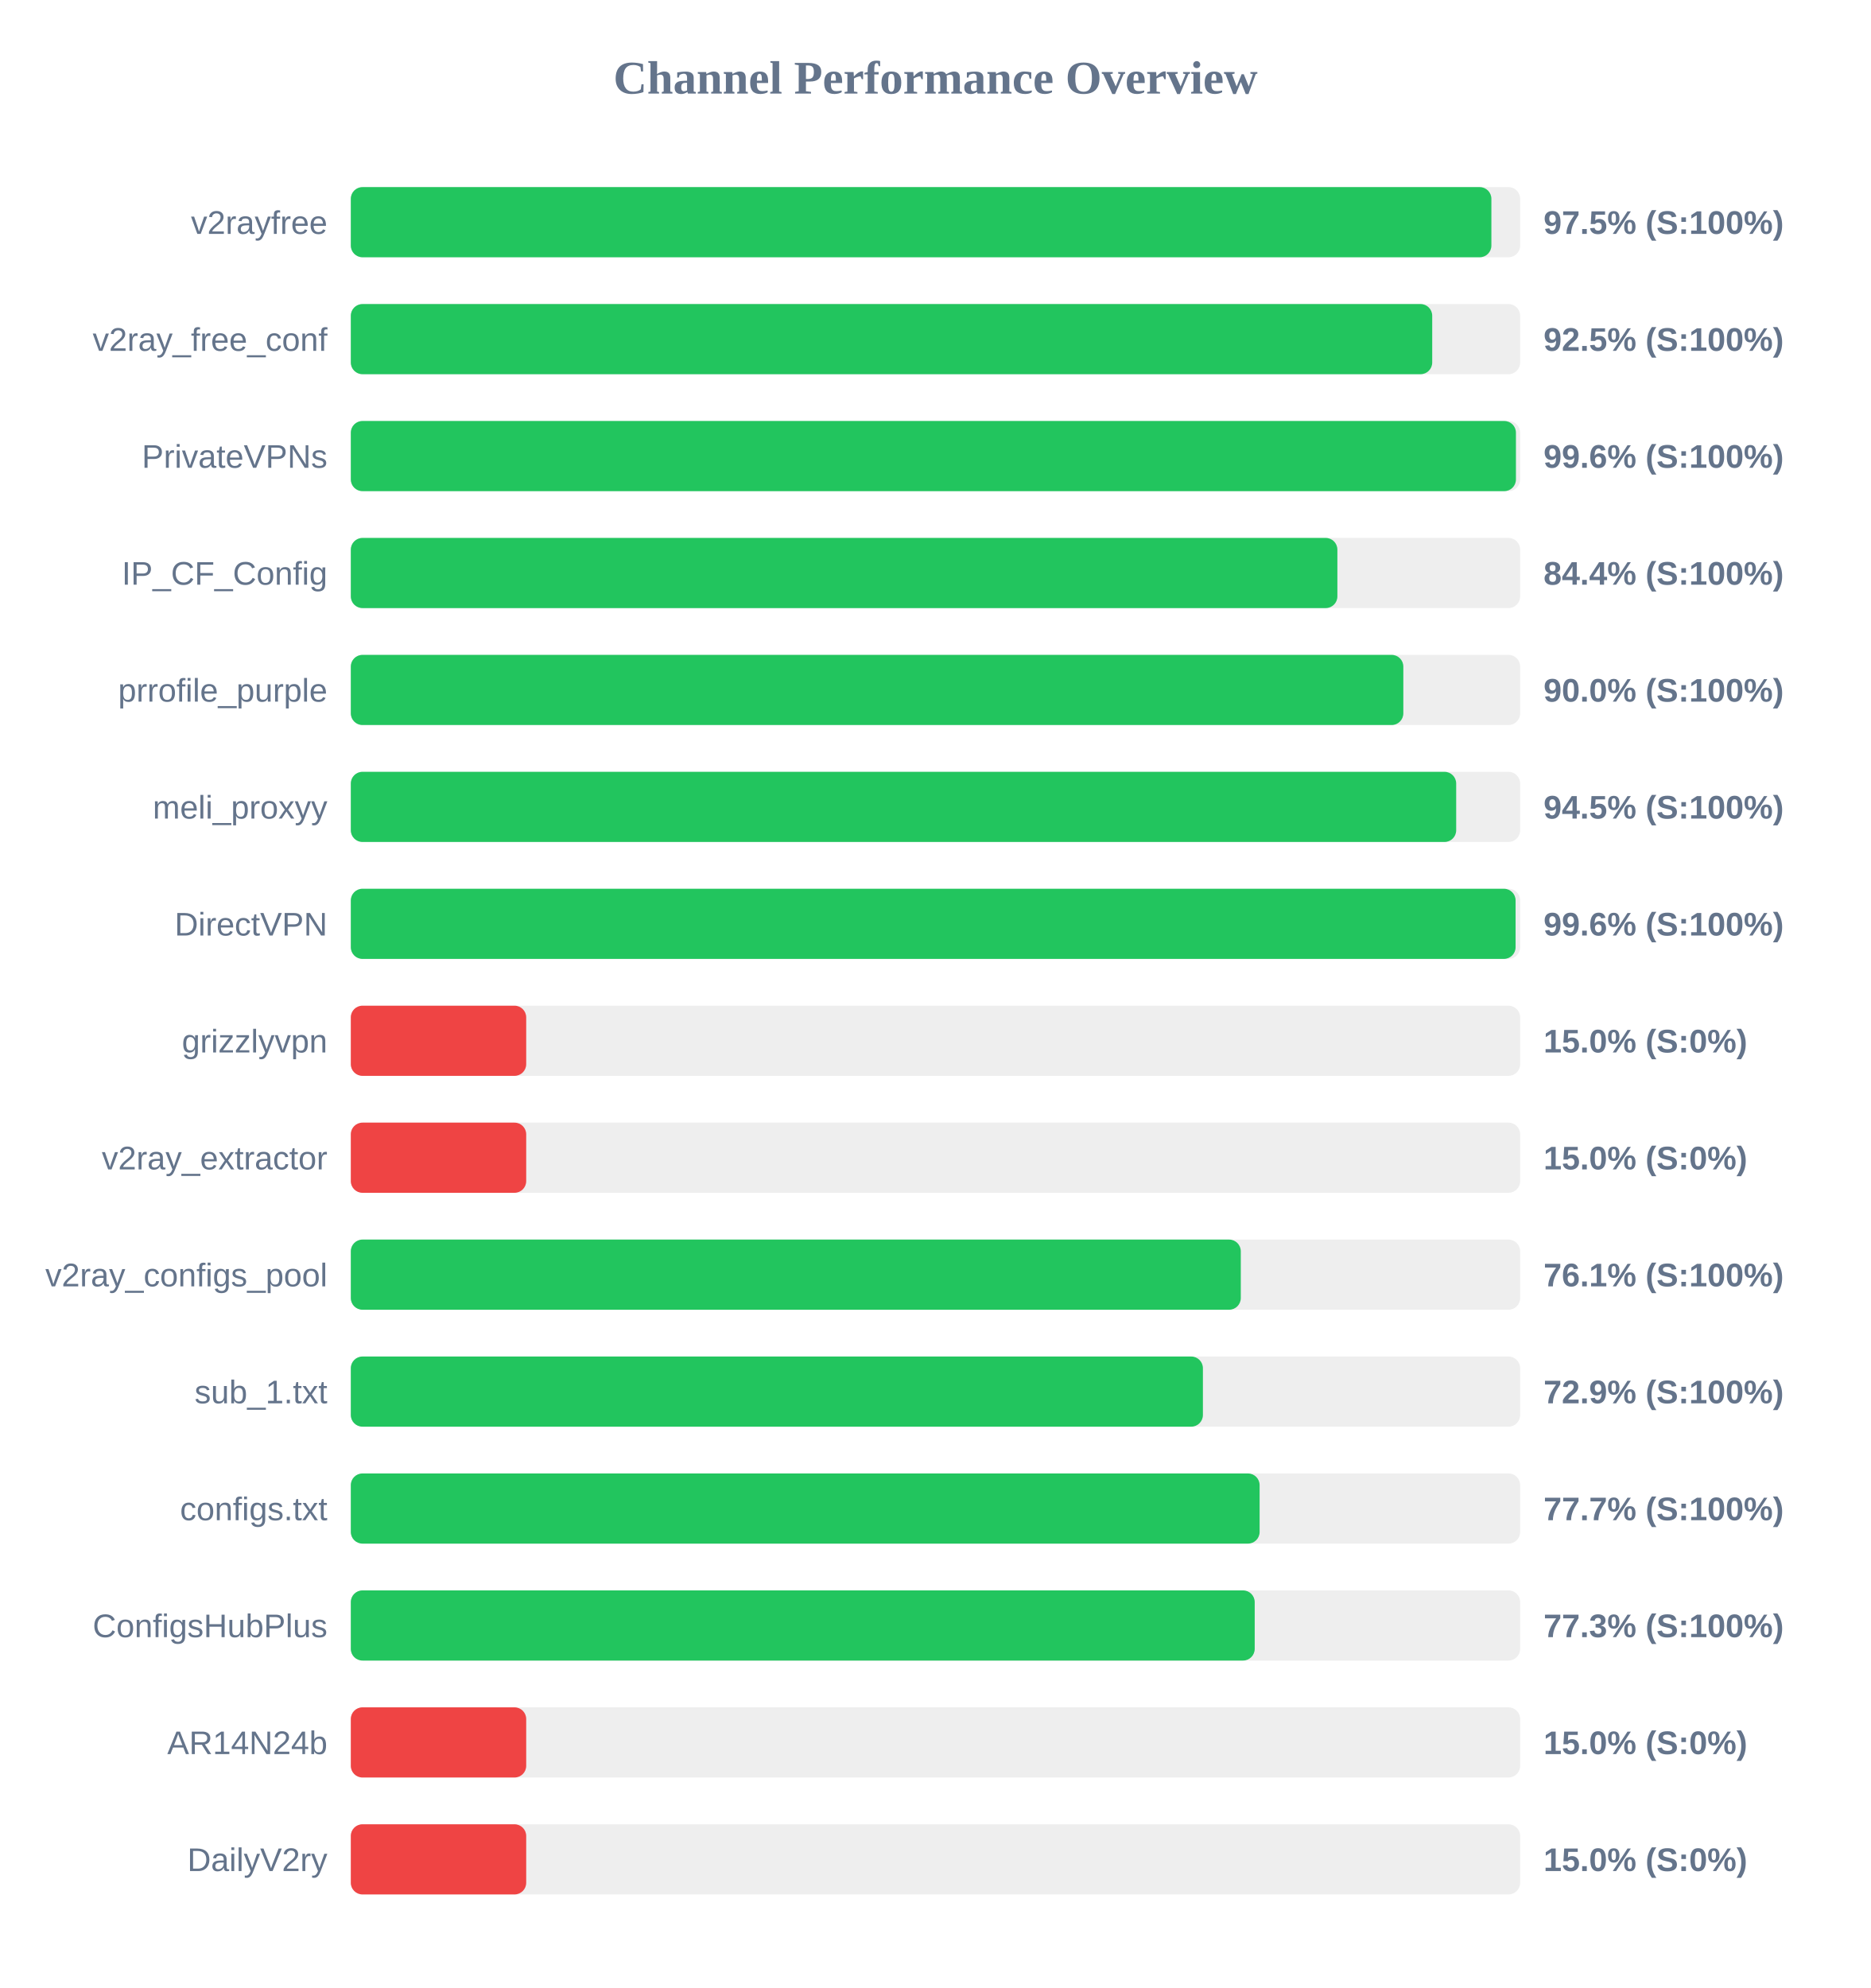
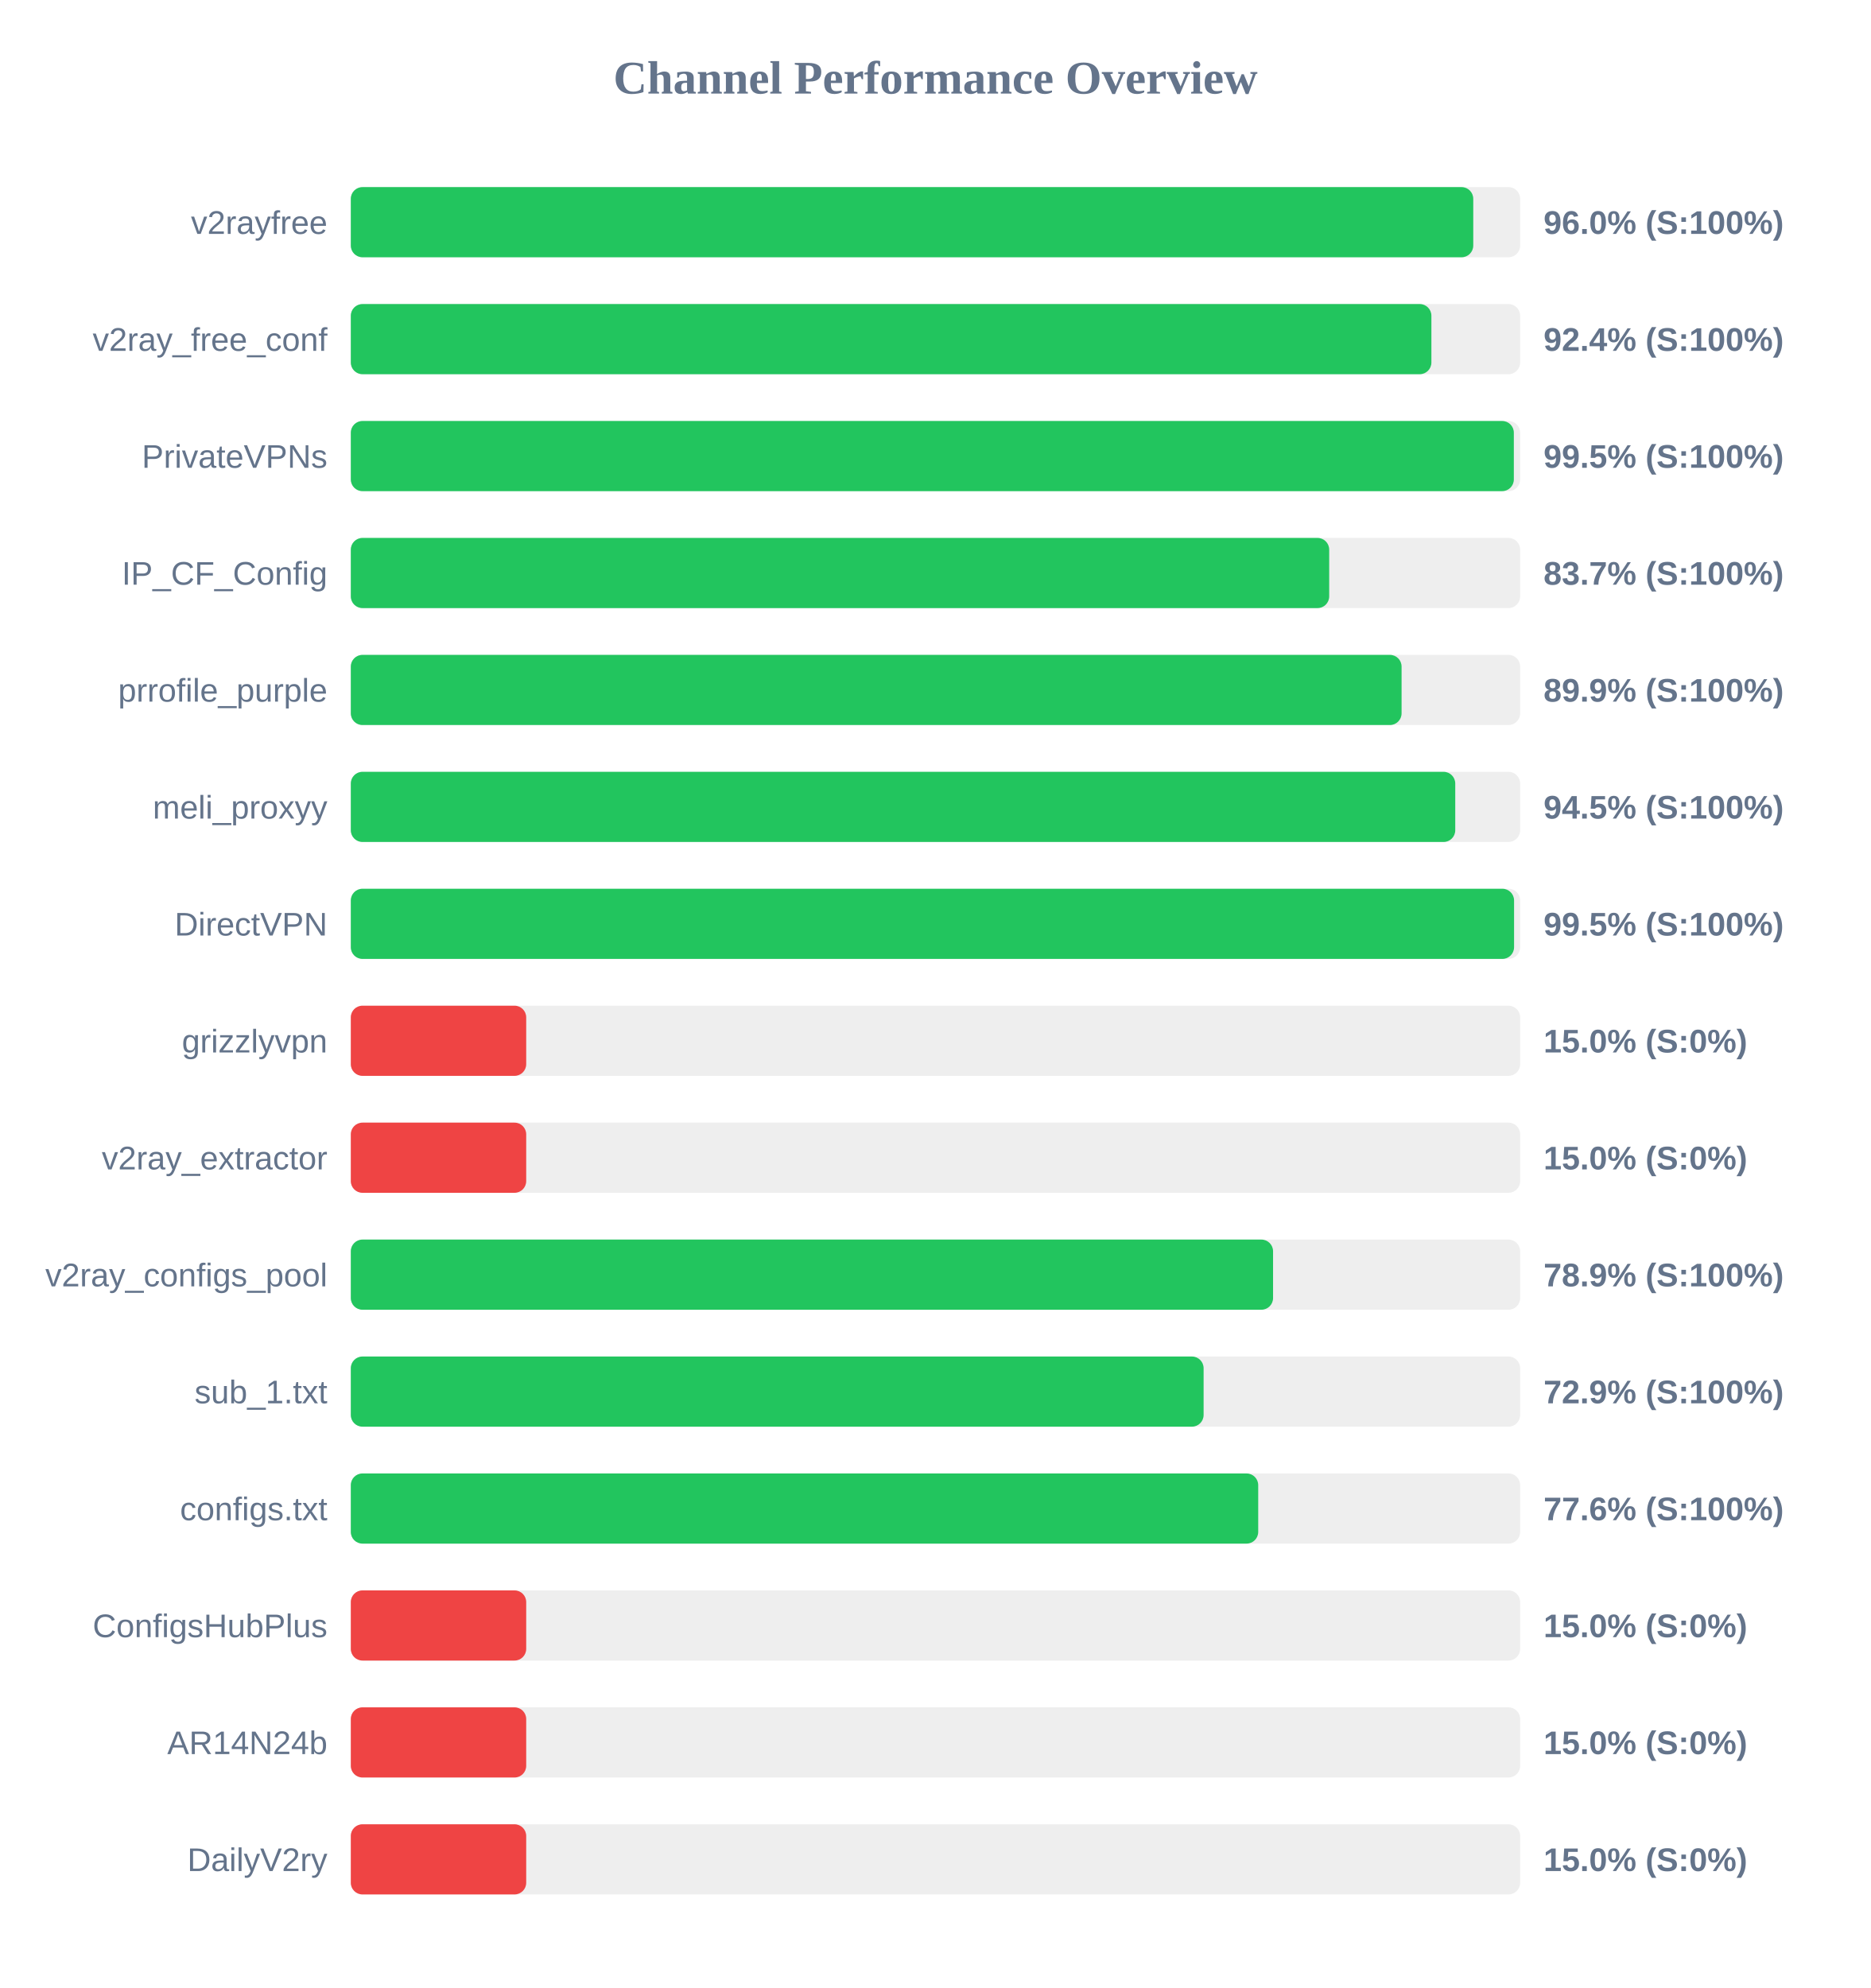
<svg xmlns="http://www.w3.org/2000/svg" width="800" height="850" version="1.1">
  <style>
        .row { font: 14px Arial; fill: #64748b; }
        .score { font: bold 14px Arial; fill: #64748b; }
    </style>
  <text x="400" y="40" text-anchor="middle" font-size="20px" font-weight="bold" fill="#64748b">Channel Performance Overview</text>
  <rect x="150" y="80" width="500" height="30" fill="#eee" rx="5" />
-   <rect x="150" y="80" width="487.7" height="30" fill="#22c55e" rx="5" />
+   <rect x="150" y="80" width="479.95" height="30" fill="#22c55e" rx="5" />
  <text x="140" y="100" text-anchor="end" class="row">v2rayfree</text>
-   <text x="660" y="100" text-anchor="start" class="score">97.5% (S:100%)</text>
+   <text x="660" y="100" text-anchor="start" class="score">96.0% (S:100%)</text>
  <rect x="150" y="130" width="500" height="30" fill="#eee" rx="5" />
-   <rect x="150" y="130" width="462.4" height="30" fill="#22c55e" rx="5" />
+   <rect x="150" y="130" width="462.05" height="30" fill="#22c55e" rx="5" />
  <text x="140" y="150" text-anchor="end" class="row">v2ray_free_conf</text>
-   <text x="660" y="150" text-anchor="start" class="score">92.5% (S:100%)</text>
+   <text x="660" y="150" text-anchor="start" class="score">92.4% (S:100%)</text>
  <rect x="150" y="180" width="500" height="30" fill="#eee" rx="5" />
-   <rect x="150" y="180" width="498.2" height="30" fill="#22c55e" rx="5" />
+   <rect x="150" y="180" width="497.3" height="30" fill="#22c55e" rx="5" />
  <text x="140" y="200" text-anchor="end" class="row">PrivateVPNs</text>
-   <text x="660" y="200" text-anchor="start" class="score">99.6% (S:100%)</text>
+   <text x="660" y="200" text-anchor="start" class="score">99.5% (S:100%)</text>
  <rect x="150" y="230" width="500" height="30" fill="#eee" rx="5" />
-   <rect x="150" y="230" width="421.85" height="30" fill="#22c55e" rx="5" />
+   <rect x="150" y="230" width="418.35" height="30" fill="#22c55e" rx="5" />
  <text x="140" y="250" text-anchor="end" class="row">IP_CF_Config</text>
-   <text x="660" y="250" text-anchor="start" class="score">84.4% (S:100%)</text>
+   <text x="660" y="250" text-anchor="start" class="score">83.7% (S:100%)</text>
  <rect x="150" y="280" width="500" height="30" fill="#eee" rx="5" />
-   <rect x="150" y="280" width="450.05" height="30" fill="#22c55e" rx="5" />
+   <rect x="150" y="280" width="449.3" height="30" fill="#22c55e" rx="5" />
  <text x="140" y="300" text-anchor="end" class="row">prrofile_purple</text>
-   <text x="660" y="300" text-anchor="start" class="score">90.0% (S:100%)</text>
+   <text x="660" y="300" text-anchor="start" class="score">89.9% (S:100%)</text>
  <rect x="150" y="330" width="500" height="30" fill="#eee" rx="5" />
-   <rect x="150" y="330" width="472.65" height="30" fill="#22c55e" rx="5" />
+   <rect x="150" y="330" width="472.25" height="30" fill="#22c55e" rx="5" />
  <text x="140" y="350" text-anchor="end" class="row">meli_proxyy</text>
  <text x="660" y="350" text-anchor="start" class="score">94.5% (S:100%)</text>
  <rect x="150" y="380" width="500" height="30" fill="#eee" rx="5" />
-   <rect x="150" y="380" width="498.05" height="30" fill="#22c55e" rx="5" />
+   <rect x="150" y="380" width="497.4" height="30" fill="#22c55e" rx="5" />
  <text x="140" y="400" text-anchor="end" class="row">DirectVPN</text>
-   <text x="660" y="400" text-anchor="start" class="score">99.6% (S:100%)</text>
+   <text x="660" y="400" text-anchor="start" class="score">99.5% (S:100%)</text>
  <rect x="150" y="430" width="500" height="30" fill="#eee" rx="5" />
  <rect x="150" y="430" width="75.0" height="30" fill="#ef4444" rx="5" />
  <text x="140" y="450" text-anchor="end" class="row">grizzlyvpn</text>
  <text x="660" y="450" text-anchor="start" class="score">15.0% (S:0%)</text>
  <rect x="150" y="480" width="500" height="30" fill="#eee" rx="5" />
  <rect x="150" y="480" width="75.0" height="30" fill="#ef4444" rx="5" />
  <text x="140" y="500" text-anchor="end" class="row">v2ray_extractor</text>
  <text x="660" y="500" text-anchor="start" class="score">15.0% (S:0%)</text>
  <rect x="150" y="530" width="500" height="30" fill="#eee" rx="5" />
-   <rect x="150" y="530" width="380.55" height="30" fill="#22c55e" rx="5" />
+   <rect x="150" y="530" width="394.35" height="30" fill="#22c55e" rx="5" />
  <text x="140" y="550" text-anchor="end" class="row">v2ray_configs_pool</text>
-   <text x="660" y="550" text-anchor="start" class="score">76.1% (S:100%)</text>
+   <text x="660" y="550" text-anchor="start" class="score">78.9% (S:100%)</text>
  <rect x="150" y="580" width="500" height="30" fill="#eee" rx="5" />
-   <rect x="150" y="580" width="364.35" height="30" fill="#22c55e" rx="5" />
+   <rect x="150" y="580" width="364.65" height="30" fill="#22c55e" rx="5" />
  <text x="140" y="600" text-anchor="end" class="row">sub_1.txt</text>
  <text x="660" y="600" text-anchor="start" class="score">72.9% (S:100%)</text>
  <rect x="150" y="630" width="500" height="30" fill="#eee" rx="5" />
-   <rect x="150" y="630" width="388.6" height="30" fill="#22c55e" rx="5" />
+   <rect x="150" y="630" width="388.0" height="30" fill="#22c55e" rx="5" />
  <text x="140" y="650" text-anchor="end" class="row">configs.txt</text>
-   <text x="660" y="650" text-anchor="start" class="score">77.7% (S:100%)</text>
+   <text x="660" y="650" text-anchor="start" class="score">77.6% (S:100%)</text>
  <rect x="150" y="680" width="500" height="30" fill="#eee" rx="5" />
-   <rect x="150" y="680" width="386.5" height="30" fill="#22c55e" rx="5" />
+   <rect x="150" y="680" width="75.0" height="30" fill="#ef4444" rx="5" />
  <text x="140" y="700" text-anchor="end" class="row">ConfigsHubPlus</text>
-   <text x="660" y="700" text-anchor="start" class="score">77.3% (S:100%)</text>
+   <text x="660" y="700" text-anchor="start" class="score">15.0% (S:0%)</text>
  <rect x="150" y="730" width="500" height="30" fill="#eee" rx="5" />
  <rect x="150" y="730" width="75.0" height="30" fill="#ef4444" rx="5" />
  <text x="140" y="750" text-anchor="end" class="row">AR14N24b</text>
  <text x="660" y="750" text-anchor="start" class="score">15.0% (S:0%)</text>
  <rect x="150" y="780" width="500" height="30" fill="#eee" rx="5" />
  <rect x="150" y="780" width="75.0" height="30" fill="#ef4444" rx="5" />
  <text x="140" y="800" text-anchor="end" class="row">DailyV2ry</text>
  <text x="660" y="800" text-anchor="start" class="score">15.0% (S:0%)</text>
</svg>
